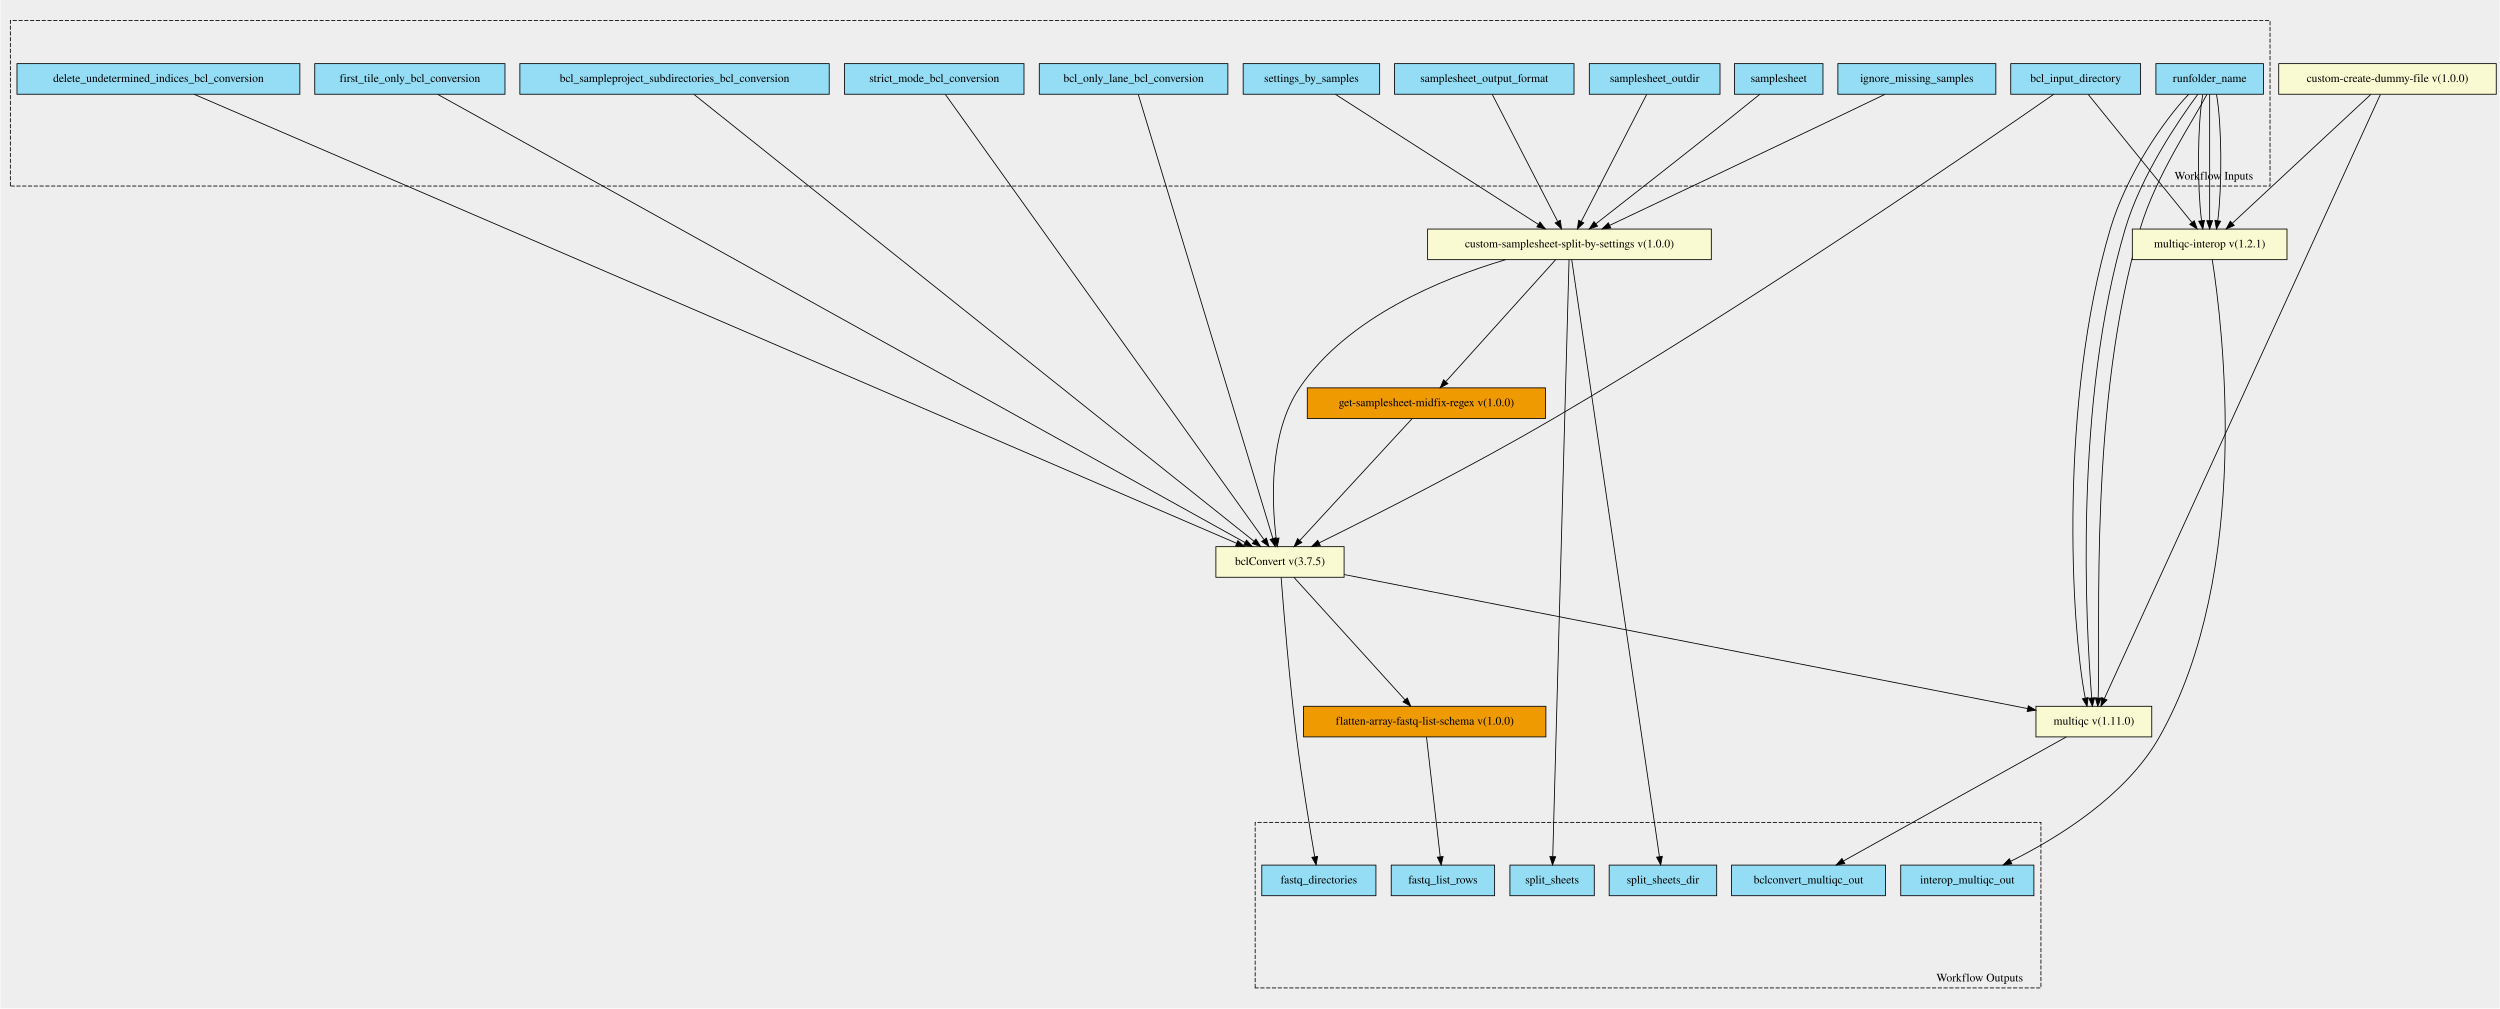
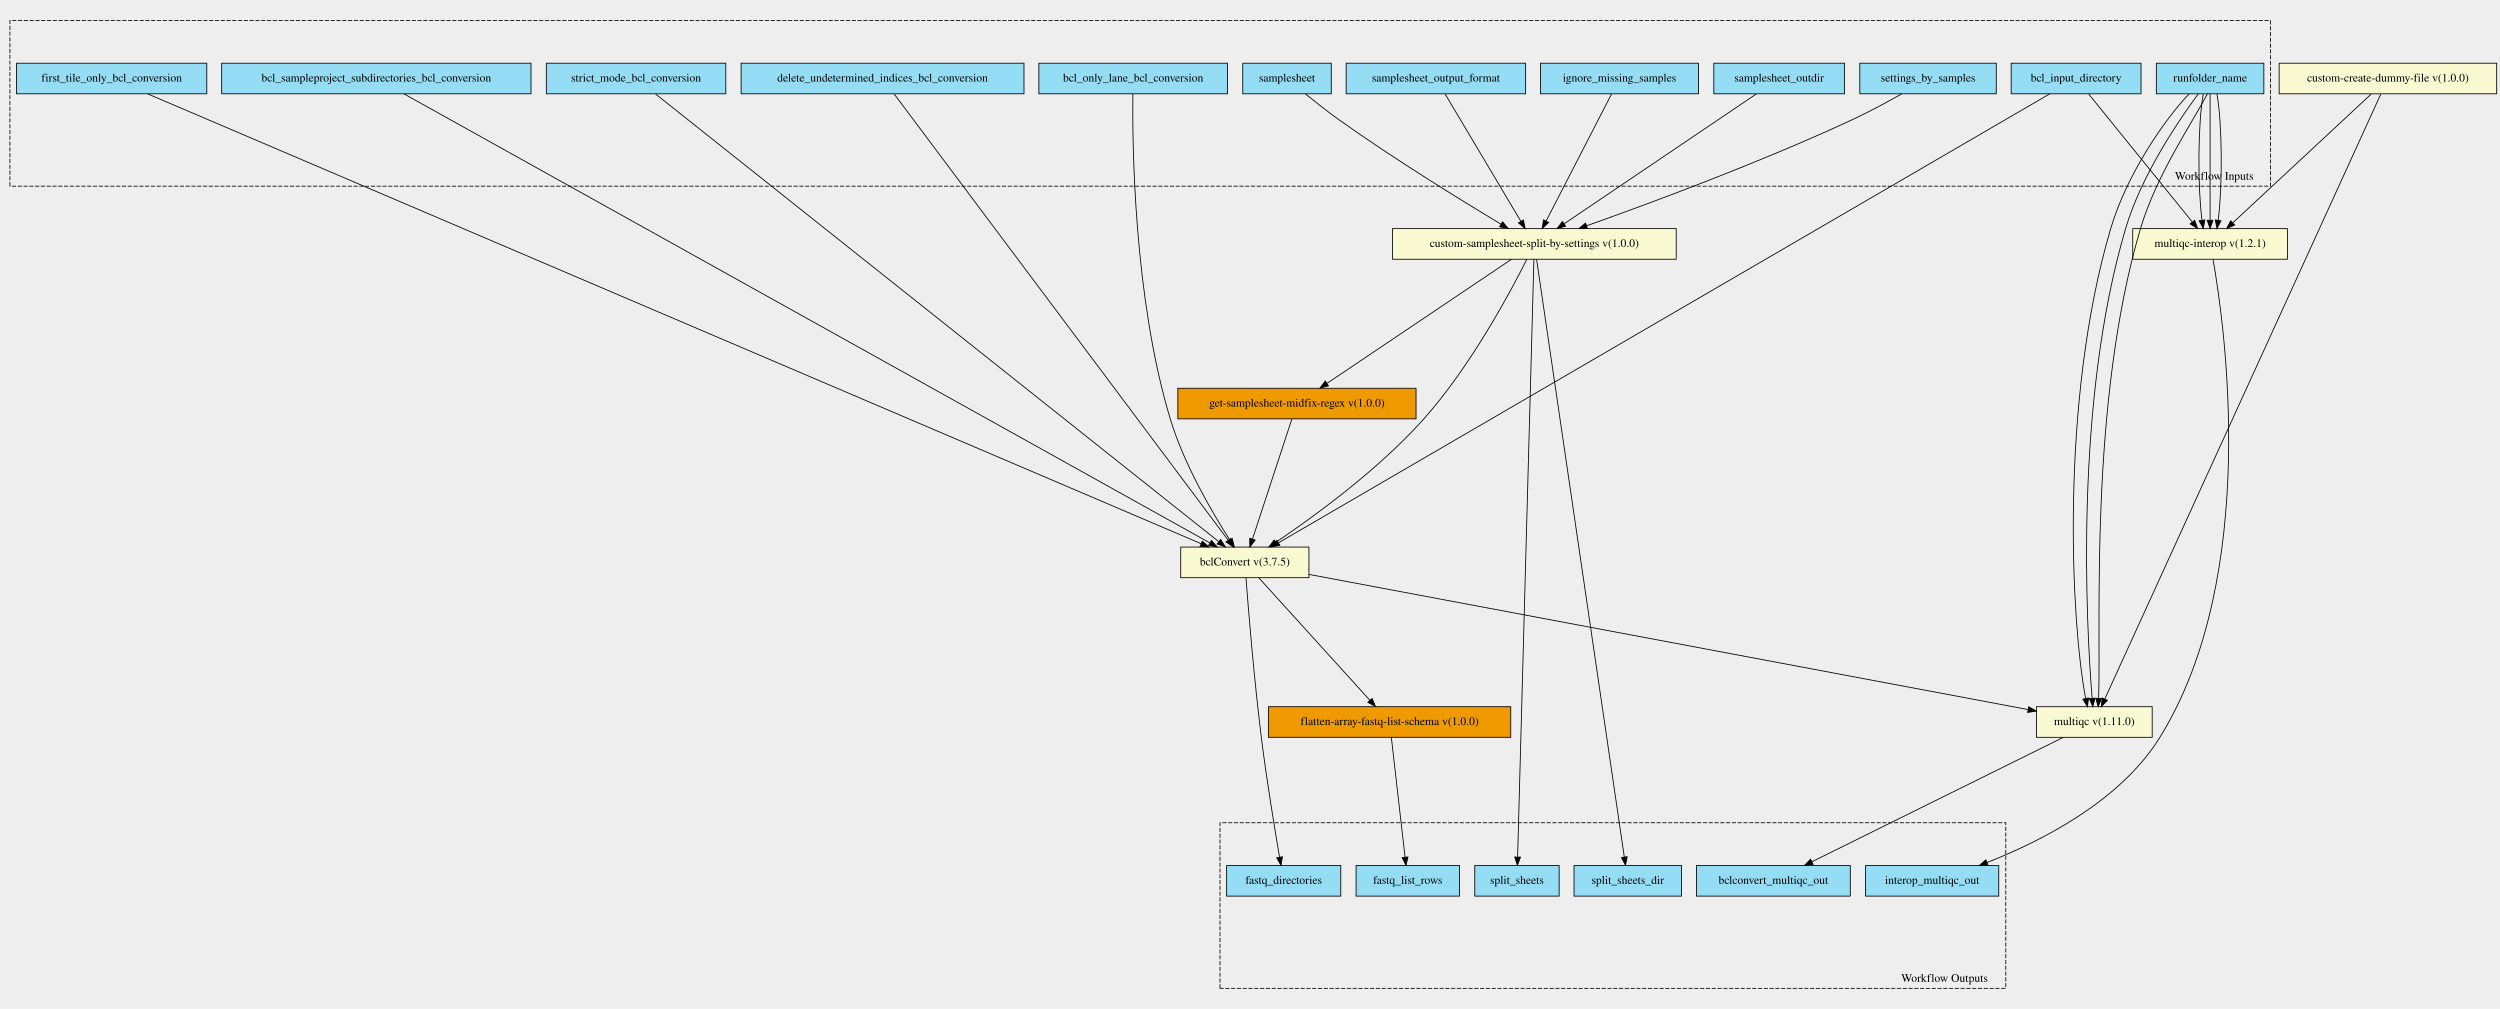
- <svg xmlns="http://www.w3.org/2000/svg" xmlns:xlink="http://www.w3.org/1999/xlink" width="3022pt" height="1219pt" viewBox="0.00 0.00 3021.50 1219.23">
-   <g id="graph0" class="graph" transform="scale(1 1) rotate(0) translate(4 1215.226)">
-     <polygon fill="#eeeeee" stroke="transparent" points="-4,4 -4,-1215.226 3017.5,-1215.226 3017.5,4 -4,4" />
+ <svg xmlns="http://www.w3.org/2000/svg" xmlns:xlink="http://www.w3.org/1999/xlink" width="3023pt" height="1220pt" viewBox="0.00 0.00 3022.50 1219.63">
+   <g id="graph0" class="graph" transform="scale(1 1) rotate(0) translate(4 1215.628)">
+     <polygon fill="#eeeeee" stroke="transparent" points="-4,4 -4,-1215.628 3018.5,-1215.628 3018.5,4 -4,4" />
    <g id="clust1" class="cluster">
-       <polygon fill="#eeeeee" stroke="#000000" stroke-dasharray="5,2" points="8,-990.294 8,-1190.432 2740,-1190.432 2740,-990.294 8,-990.294" />
-       <text text-anchor="middle" x="2672" y="-998.094" font-family="Times,serif" font-size="14.00" fill="#000000">Workflow Inputs</text>
+       <polygon fill="#eeeeee" stroke="#000000" stroke-dasharray="5,2" points="8,-990.623 8,-1190.828 2741,-1190.828 2741,-990.623 8,-990.623" />
+       <text text-anchor="middle" x="2673" y="-998.423" font-family="Times,serif" font-size="14.00" fill="#000000">Workflow Inputs</text>
    </g>
    <g id="clust2" class="cluster">
-       <polygon fill="#eeeeee" stroke="#000000" stroke-dasharray="5,2" points="1513,-20.794 1513,-220.932 2463,-220.932 2463,-20.794 1513,-20.794" />
-       <text text-anchor="middle" x="2389" y="-28.594" font-family="Times,serif" font-size="14.00" fill="#000000">Workflow Outputs</text>
+       <polygon fill="#eeeeee" stroke="#000000" stroke-dasharray="5,2" points="1471,-20.8 1471,-221.005 2421,-221.005 2421,-20.8 1471,-20.8" />
+       <text text-anchor="middle" x="2347" y="-28.601" font-family="Times,serif" font-size="14.00" fill="#000000">Workflow Outputs</text>
    </g>
    <g id="node1" class="node">
      <g id="a_node1">
+         <a xlink:title="Output directory of the samplesheets split by settings&#10;">
+           <polygon fill="#94ddf4" stroke="#000000" points="2068,-1102.301 2068,-1139.301 2226,-1139.301 2226,-1102.301 2068,-1102.301" />
+           <text text-anchor="middle" x="2147" y="-1117.101" font-family="Times,serif" font-size="14.00" fill="#000000">samplesheet_outdir</text>
+         </a>
+       </g>
+     </g>
+     <g id="node25" class="node">
+       <g id="a_node25">
+         <a xlink:href="https://github.com/umccr/cwl-ica/blob/beta-release/.github/catalogue/docs/tools/custom-samplesheet-split-by-settings/1.0.0/custom-samplesheet-split-by-settings__1.0.0.md" xlink:title="Samplesheet is split by the different input types.&#10;These are generally a difference in override cycles parameters or adapter trimming settings&#10;This then scatters multiple bclconvert workflows split by sample id&#10;">
+           <polygon fill="#fafad2" stroke="#000000" points="1679.5,-902.301 1679.5,-939.301 2022.5,-939.301 2022.5,-902.301 1679.5,-902.301" />
+           <text text-anchor="middle" x="1851" y="-917.101" font-family="Times,serif" font-size="14.00" fill="#000000">custom-samplesheet-split-by-settings v(1.0.0)</text>
+         </a>
+       </g>
+     </g>
+     <g id="edge14" class="edge">
+       <path fill="none" stroke="#000000" d="M2119.419,-1102.165C2065.66,-1065.841 1946.893,-985.593 1887.012,-945.133" />
+       <polygon fill="#000000" stroke="#000000" points="1888.864,-942.16 1878.619,-939.462 1884.945,-947.961 1888.864,-942.16" />
+     </g>
+     <g id="node2" class="node">
+       <g id="a_node2">
+         <a xlink:title="Convert only the specified lane number. The value must&#10;be less than or equal to the number of lanes specified in the&#10;RunInfo.xml. Must be a single integer value.&#10;">
+           <polygon fill="#94ddf4" stroke="#000000" points="1252,-1102.301 1252,-1139.301 1480,-1139.301 1480,-1102.301 1252,-1102.301" />
+           <text text-anchor="middle" x="1366" y="-1117.101" font-family="Times,serif" font-size="14.00" fill="#000000">bcl_only_lane_bcl_conversion</text>
+         </a>
+       </g>
+     </g>
+     <g id="node19" class="node">
+       <g id="a_node19">
+         <a xlink:href="https://github.com/umccr/cwl-ica/blob/beta-release/.github/catalogue/docs/tools/bclConvert/3.7.5/bclConvert__3.7.5.md" xlink:title="BCLConvert is then scattered across each of the samplesheets.&#10;">
+           <polygon fill="#fafad2" stroke="#000000" points="1423.5,-517.301 1423.5,-554.301 1578.5,-554.301 1578.5,-517.301 1423.5,-517.301" />
+           <text text-anchor="middle" x="1501" y="-532.101" font-family="Times,serif" font-size="14.00" fill="#000000">bclConvert v(3.7.5)</text>
+         </a>
+       </g>
+     </g>
+     <g id="edge15" class="edge">
+       <path fill="none" stroke="#000000" d="M1365.62,-1102.248C1364.916,-1043.291 1366.552,-855.474 1411,-708.801 1427.604,-654.01 1461.542,-596.119 1482.669,-563.129" />
+       <polygon fill="#000000" stroke="#000000" points="1485.756,-564.802 1488.263,-554.508 1479.884,-560.992 1485.756,-564.802" />
+     </g>
+     <g id="node3" class="node">
+       <g id="a_node3">
+         <a xlink:title="true — Allows creation of Sample_Project subdirectories&#10;as specified in the sample sheet. This option must be set to true for&#10;the Sample_Project column in the data section to be used.&#10;">
+           <polygon fill="#94ddf4" stroke="#000000" points="264,-1102.301 264,-1139.301 638,-1139.301 638,-1102.301 264,-1102.301" />
+           <text text-anchor="middle" x="451" y="-1117.101" font-family="Times,serif" font-size="14.00" fill="#000000">bcl_sampleproject_subdirectories_bcl_conversion</text>
+         </a>
+       </g>
+     </g>
+     <g id="edge16" class="edge">
+       <path fill="none" stroke="#000000" d="M484.452,-1102.163C639.357,-1015.859 1286.732,-655.178 1458.831,-559.295" />
+       <polygon fill="#000000" stroke="#000000" points="1460.574,-562.33 1467.607,-554.405 1457.167,-556.215 1460.574,-562.33" />
+     </g>
+     <g id="node4" class="node">
+       <g id="a_node4">
+         <a xlink:title="true — Abort the program if any filter, locs, bcl, or bci lane&#10;files are missing or corrupt.&#10;false — Continue processing if any filter, locs, bcl, or bci lane files&#10;are missing. Return a warning message for each missing or corrupt&#10;file.&#10;">
+           <polygon fill="#94ddf4" stroke="#000000" points="656.5,-1102.301 656.5,-1139.301 873.5,-1139.301 873.5,-1102.301 656.5,-1102.301" />
+           <text text-anchor="middle" x="765" y="-1117.101" font-family="Times,serif" font-size="14.00" fill="#000000">strict_mode_bcl_conversion</text>
+         </a>
+       </g>
+     </g>
+     <g id="edge17" class="edge">
+       <path fill="none" stroke="#000000" d="M788.654,-1101.999C897.01,-1015.874 1345.966,-659.028 1469.446,-560.881" />
+       <polygon fill="#000000" stroke="#000000" points="1471.783,-563.494 1477.434,-554.532 1467.427,-558.014 1471.783,-563.494" />
+     </g>
+     <g id="node5" class="node">
+       <g id="a_node5">
+         <a xlink:title="Path to the bcl files&#10;">
+           <polygon fill="#94ddf4" stroke="#000000" points="2427.5,-1102.301 2427.5,-1139.301 2584.5,-1139.301 2584.5,-1102.301 2427.5,-1102.301" />
+           <text text-anchor="middle" x="2506" y="-1117.101" font-family="Times,serif" font-size="14.00" fill="#000000">bcl_input_directory</text>
+         </a>
+       </g>
+     </g>
+     <g id="edge18" class="edge">
+       <path fill="none" stroke="#000000" d="M2473.982,-1102.163C2325.863,-1015.945 1707.317,-655.895 1541.855,-559.582" />
+       <polygon fill="#000000" stroke="#000000" points="1543.366,-556.411 1532.962,-554.405 1539.844,-562.461 1543.366,-556.411" />
+     </g>
+     <g id="node23" class="node">
+       <g id="a_node23">
+         <a xlink:href="https://github.com/umccr/cwl-ica/blob/beta-release/.github/catalogue/docs/tools/multiqc-interop/1.2.1/multiqc-interop__1.2.1.md" xlink:title="Run the multiqc by first also generating the interop files for use&#10;">
+           <polygon fill="#fafad2" stroke="#000000" points="2574.5,-902.301 2574.5,-939.301 2761.5,-939.301 2761.5,-902.301 2574.5,-902.301" />
+           <text text-anchor="middle" x="2668" y="-917.101" font-family="Times,serif" font-size="14.00" fill="#000000">multiqc-interop v(1.2.1)</text>
+         </a>
+       </g>
+     </g>
+     <g id="edge19" class="edge">
+       <path fill="none" stroke="#000000" d="M2521.241,-1101.985C2550.2,-1066.233 2613.248,-988.396 2646.492,-947.353" />
+       <polygon fill="#000000" stroke="#000000" points="2649.343,-949.394 2652.918,-939.42 2643.904,-944.988 2649.343,-949.394" />
+     </g>
+     <g id="node6" class="node">
+       <g id="a_node6">
        <a xlink:title="Required - used in naming run specific folder, reports and headings&#10;">
-           <polygon fill="#94ddf4" stroke="#000000" points="2602,-1101.294 2602,-1138.294 2732,-1138.294 2732,-1101.294 2602,-1101.294" />
-           <text text-anchor="middle" x="2667" y="-1116.094" font-family="Times,serif" font-size="14.00" fill="#000000">runfolder_name</text>
+           <polygon fill="#94ddf4" stroke="#000000" points="2603,-1102.301 2603,-1139.301 2733,-1139.301 2733,-1102.301 2603,-1102.301" />
+           <text text-anchor="middle" x="2668" y="-1117.101" font-family="Times,serif" font-size="14.00" fill="#000000">runfolder_name</text>
        </a>
      </g>
    </g>
    <g id="node21" class="node">
      <g id="a_node21">
        <a xlink:href="https://github.com/umccr/cwl-ica/blob/beta-release/.github/catalogue/docs/tools/multiqc/1.11.0/multiqc__1.11.0.md" xlink:title="The bclconvert qc step - from scatter this takes in an array of dirs&#10;">
-           <polygon fill="#fafad2" stroke="#000000" points="2457,-324.294 2457,-361.294 2597,-361.294 2597,-324.294 2457,-324.294" />
-           <text text-anchor="middle" x="2527" y="-339.094" font-family="Times,serif" font-size="14.00" fill="#000000">multiqc v(1.11.0)</text>
-         </a>
-       </g>
-     </g>
-     <g id="edge14" class="edge">
-       <path fill="none" stroke="#000000" d="M2641.719,-1101.276C2611.524,-1069.873 2566.134,-1003.285 2547,-938.794 2484.575,-728.393 2499.402,-458.463 2516.583,-371.29" />
-       <polygon fill="#000000" stroke="#000000" points="2520.039,-371.869 2518.74,-361.354 2513.199,-370.384 2520.039,-371.869" />
-     </g>
-     <g id="edge15" class="edge">
-       <path fill="none" stroke="#000000" d="M2652.759,-1101.276C2629.524,-1069.873 2584.134,-1003.285 2565,-938.794 2502.638,-728.607 2517.372,-459.012 2524.387,-371.557" />
-       <polygon fill="#000000" stroke="#000000" points="2527.894,-371.61 2525.238,-361.354 2520.919,-371.028 2527.894,-371.61" />
-     </g>
-     <g id="edge16" class="edge">
-       <path fill="none" stroke="#000000" d="M2663.8,-1101.276C2647.524,-1069.873 2602.134,-1003.285 2583,-938.794 2520.638,-728.607 2535.372,-459.012 2532.243,-371.557" />
-       <polygon fill="#000000" stroke="#000000" points="2535.728,-371.168 2531.736,-361.354 2528.736,-371.515 2535.728,-371.168" />
-     </g>
-     <g id="node25" class="node">
-       <g id="a_node25">
-         <a xlink:href="https://github.com/umccr/cwl-ica/blob/beta-release/.github/catalogue/docs/tools/multiqc-interop/1.2.1/multiqc-interop__1.2.1.md" xlink:title="Run the multiqc by first also generating the interop files for use&#10;">
-           <polygon fill="#fafad2" stroke="#000000" points="2573.5,-901.294 2573.5,-938.294 2760.5,-938.294 2760.5,-901.294 2573.5,-901.294" />
-           <text text-anchor="middle" x="2667" y="-916.094" font-family="Times,serif" font-size="14.00" fill="#000000">multiqc-interop v(1.2.1)</text>
-         </a>
-       </g>
-     </g>
-     <g id="edge17" class="edge">
-       <path fill="none" stroke="#000000" d="M2658.708,-1100.978C2652.309,-1065.823 2651.807,-989.977 2657.201,-948.433" />
-       <polygon fill="#000000" stroke="#000000" points="2660.681,-948.83 2658.744,-938.413 2653.762,-947.764 2660.681,-948.83" />
-     </g>
-     <g id="edge18" class="edge">
-       <path fill="none" stroke="#000000" d="M2667,-1100.978C2667,-1065.823 2667,-989.977 2667,-948.433" />
-       <polygon fill="#000000" stroke="#000000" points="2670.5,-948.413 2667,-938.413 2663.5,-948.413 2670.5,-948.413" />
-     </g>
-     <g id="edge19" class="edge">
-       <path fill="none" stroke="#000000" d="M2675.292,-1100.978C2681.691,-1065.823 2682.193,-989.977 2676.799,-948.433" />
-       <polygon fill="#000000" stroke="#000000" points="2680.238,-947.764 2675.256,-938.413 2673.319,-948.83 2680.238,-947.764" />
-     </g>
-     <g id="node2" class="node">
-       <g id="a_node2">
-         <a xlink:title="Path to the bcl files&#10;">
-           <polygon fill="#94ddf4" stroke="#000000" points="2426.5,-1101.294 2426.5,-1138.294 2583.5,-1138.294 2583.5,-1101.294 2426.5,-1101.294" />
-           <text text-anchor="middle" x="2505" y="-1116.094" font-family="Times,serif" font-size="14.00" fill="#000000">bcl_input_directory</text>
-         </a>
-       </g>
-     </g>
-     <g id="node19" class="node">
-       <g id="a_node19">
-         <a xlink:href="https://github.com/umccr/cwl-ica/blob/beta-release/.github/catalogue/docs/tools/bclConvert/3.7.5/bclConvert__3.7.5.md" xlink:title="BCLConvert is then scattered across each of the samplesheets.&#10;">
-           <polygon fill="#fafad2" stroke="#000000" points="1465.5,-517.294 1465.5,-554.294 1620.5,-554.294 1620.5,-517.294 1465.5,-517.294" />
-           <text text-anchor="middle" x="1543" y="-532.094" font-family="Times,serif" font-size="14.00" fill="#000000">bclConvert v(3.7.5)</text>
-         </a>
-       </g>
+           <polygon fill="#fafad2" stroke="#000000" points="2458,-324.3 2458,-361.3 2598,-361.3 2598,-324.3 2458,-324.3" />
+           <text text-anchor="middle" x="2528" y="-339.101" font-family="Times,serif" font-size="14.00" fill="#000000">multiqc v(1.11.0)</text>
+         </a>
+       </g>
+     </g>
+     <g id="edge23" class="edge">
+       <path fill="none" stroke="#000000" d="M2642.718,-1102.283C2612.523,-1070.881 2567.131,-1004.293 2548,-939.801 2485.482,-729.045 2500.369,-458.663 2517.575,-371.345" />
+       <polygon fill="#000000" stroke="#000000" points="2521.035,-371.906 2519.735,-361.392 2514.194,-370.422 2521.035,-371.906" />
+     </g>
+     <g id="edge24" class="edge">
+       <path fill="none" stroke="#000000" d="M2653.759,-1102.283C2630.523,-1070.881 2585.131,-1004.293 2566,-939.801 2503.545,-729.26 2518.339,-459.213 2525.378,-371.612" />
+       <polygon fill="#000000" stroke="#000000" points="2528.887,-371.649 2526.232,-361.392 2521.912,-371.065 2528.887,-371.649" />
+     </g>
+     <g id="edge25" class="edge">
+       <path fill="none" stroke="#000000" d="M2664.799,-1102.283C2648.523,-1070.881 2603.131,-1004.293 2584,-939.801 2521.545,-729.26 2536.339,-459.213 2533.234,-371.612" />
+       <polygon fill="#000000" stroke="#000000" points="2536.719,-371.207 2532.73,-361.392 2529.727,-371.552 2536.719,-371.207" />
    </g>
    <g id="edge20" class="edge">
-       <path fill="none" stroke="#000000" d="M2478.466,-1101.246C2392.64,-1041.538 2114.138,-849.991 1873,-708.794 1774.571,-651.159 1655.176,-590.845 1590.393,-558.886" />
-       <polygon fill="#000000" stroke="#000000" points="1591.758,-555.656 1581.24,-554.38 1588.666,-561.937 1591.758,-555.656" />
+       <path fill="none" stroke="#000000" d="M2659.708,-1101.985C2653.309,-1066.83 2652.807,-990.984 2658.201,-949.44" />
+       <polygon fill="#000000" stroke="#000000" points="2661.681,-949.837 2659.744,-939.42 2654.762,-948.771 2661.681,-949.837" />
    </g>
    <g id="edge21" class="edge">
-       <path fill="none" stroke="#000000" d="M2520.241,-1100.978C2549.2,-1065.226 2612.248,-987.389 2645.492,-946.346" />
-       <polygon fill="#000000" stroke="#000000" points="2648.343,-948.387 2651.918,-938.413 2642.904,-943.981 2648.343,-948.387" />
-     </g>
-     <g id="node3" class="node">
-       <g id="a_node3">
-         <a xlink:title="Remove the samples not present in the override cycles record&#10;">
-           <polygon fill="#94ddf4" stroke="#000000" points="2217.5,-1101.294 2217.5,-1138.294 2408.5,-1138.294 2408.5,-1101.294 2217.5,-1101.294" />
-           <text text-anchor="middle" x="2313" y="-1116.094" font-family="Times,serif" font-size="14.00" fill="#000000">ignore_missing_samples</text>
-         </a>
-       </g>
-     </g>
-     <g id="node22" class="node">
-       <g id="a_node22">
-         <a xlink:href="https://github.com/umccr/cwl-ica/blob/beta-release/.github/catalogue/docs/tools/custom-samplesheet-split-by-settings/1.0.0/custom-samplesheet-split-by-settings__1.0.0.md" xlink:title="Samplesheet is split by the different input types.&#10;These are generally a difference in override cycles parameters or adapter trimming settings&#10;This then scatters multiple bclconvert workflows split by sample id&#10;">
-           <polygon fill="#fafad2" stroke="#000000" points="1721.5,-901.294 1721.5,-938.294 2064.5,-938.294 2064.5,-901.294 1721.5,-901.294" />
-           <text text-anchor="middle" x="1893" y="-916.094" font-family="Times,serif" font-size="14.00" fill="#000000">custom-samplesheet-split-by-settings v(1.0.0)</text>
-         </a>
-       </g>
+       <path fill="none" stroke="#000000" d="M2668,-1101.985C2668,-1066.83 2668,-990.984 2668,-949.44" />
+       <polygon fill="#000000" stroke="#000000" points="2671.5,-949.42 2668,-939.42 2664.5,-949.42 2671.5,-949.42" />
    </g>
    <g id="edge22" class="edge">
-       <path fill="none" stroke="#000000" d="M2274.498,-1101.227C2254.9,-1091.791 2230.692,-1080.157 2209,-1069.794 2114.401,-1024.601 2003.683,-972.146 1941.608,-942.775" />
-       <polygon fill="#000000" stroke="#000000" points="1942.977,-939.552 1932.441,-938.439 1939.984,-945.879 1942.977,-939.552" />
-     </g>
-     <g id="node4" class="node">
-       <g id="a_node4">
-         <a xlink:title="Delete undetermined indices on completion of the run&#10;">
-           <polygon fill="#94ddf4" stroke="#000000" points="16,-1101.294 16,-1138.294 358,-1138.294 358,-1101.294 16,-1101.294" />
-           <text text-anchor="middle" x="187" y="-1116.094" font-family="Times,serif" font-size="14.00" fill="#000000">delete_undetermined_indices_bcl_conversion</text>
-         </a>
-       </g>
-     </g>
-     <g id="edge23" class="edge">
-       <path fill="none" stroke="#000000" d="M230.201,-1101.188C430.846,-1014.774 1271.28,-652.817 1490.513,-558.399" />
-       <polygon fill="#000000" stroke="#000000" points="1492.075,-561.537 1499.875,-554.367 1489.306,-555.108 1492.075,-561.537" />
-     </g>
-     <g id="node5" class="node">
-       <g id="a_node5">
-         <a xlink:title="The path to the full samplesheet&#10;">
-           <polygon fill="#94ddf4" stroke="#000000" points="2092.5,-1101.294 2092.5,-1138.294 2199.5,-1138.294 2199.5,-1101.294 2092.5,-1101.294" />
-           <text text-anchor="middle" x="2146" y="-1116.094" font-family="Times,serif" font-size="14.00" fill="#000000">samplesheet</text>
-         </a>
-       </g>
-     </g>
-     <g id="edge24" class="edge">
-       <path fill="none" stroke="#000000" d="M2123.091,-1101.202C2111.418,-1091.759 2096.984,-1080.127 2084,-1069.794 2028.332,-1025.491 1963.068,-974.422 1925.043,-944.755" />
-       <polygon fill="#000000" stroke="#000000" points="1926.937,-941.793 1916.899,-938.403 1922.632,-947.313 1926.937,-941.793" />
-     </g>
-     <g id="node6" class="node">
-       <g id="a_node6">
-         <a xlink:title="Output directory of the samplesheets split by settings&#10;">
-           <polygon fill="#94ddf4" stroke="#000000" points="1917,-1101.294 1917,-1138.294 2075,-1138.294 2075,-1101.294 1917,-1101.294" />
-           <text text-anchor="middle" x="1996" y="-1116.094" font-family="Times,serif" font-size="14.00" fill="#000000">samplesheet_outdir</text>
-         </a>
-       </g>
-     </g>
-     <g id="edge25" class="edge">
-       <path fill="none" stroke="#000000" d="M1986.31,-1100.978C1968.051,-1065.524 1928.479,-988.686 1907.208,-947.382" />
-       <polygon fill="#000000" stroke="#000000" points="1910.279,-945.701 1902.589,-938.413 1904.056,-948.906 1910.279,-945.701" />
+       <path fill="none" stroke="#000000" d="M2676.292,-1101.985C2682.691,-1066.83 2683.193,-990.984 2677.799,-949.44" />
+       <polygon fill="#000000" stroke="#000000" points="2681.238,-948.771 2676.256,-939.42 2674.319,-949.837 2681.238,-948.771" />
    </g>
    <g id="node7" class="node">
      <g id="a_node7">
-         <a xlink:title="true — Only process the first tile of the first swath of the&#10;  top surface of each lane specified in the sample sheet.&#10;false — Process all tiles in each lane, as specified in the sample&#10;  sheet.&#10;">
-           <polygon fill="#94ddf4" stroke="#000000" points="376,-1101.294 376,-1138.294 606,-1138.294 606,-1101.294 376,-1101.294" />
-           <text text-anchor="middle" x="491" y="-1116.094" font-family="Times,serif" font-size="14.00" fill="#000000">first_tile_only_bcl_conversion</text>
+         <a xlink:title="Convert headers to v2 samplesheet format&#10;">
+           <polygon fill="#94ddf4" stroke="#000000" points="1623.5,-1102.301 1623.5,-1139.301 1840.5,-1139.301 1840.5,-1102.301 1623.5,-1102.301" />
+           <text text-anchor="middle" x="1732" y="-1117.101" font-family="Times,serif" font-size="14.00" fill="#000000">samplesheet_output_format</text>
        </a>
      </g>
    </g>
    <g id="edge26" class="edge">
-       <path fill="none" stroke="#000000" d="M524.515,-1101.188C679.715,-1015.032 1328.324,-654.967 1500.75,-559.248" />
-       <polygon fill="#000000" stroke="#000000" points="1502.499,-562.28 1509.543,-554.367 1499.101,-556.16 1502.499,-562.28" />
+       <path fill="none" stroke="#000000" d="M1743.195,-1101.985C1764.335,-1066.456 1810.202,-989.369 1834.74,-948.129" />
+       <polygon fill="#000000" stroke="#000000" points="1837.816,-949.804 1839.921,-939.42 1831.8,-946.225 1837.816,-949.804" />
    </g>
    <g id="node8" class="node">
      <g id="a_node8">
-         <a xlink:title="Convert headers to v2 samplesheet format&#10;">
-           <polygon fill="#94ddf4" stroke="#000000" points="1681.5,-1101.294 1681.5,-1138.294 1898.5,-1138.294 1898.5,-1101.294 1681.5,-1101.294" />
-           <text text-anchor="middle" x="1790" y="-1116.094" font-family="Times,serif" font-size="14.00" fill="#000000">samplesheet_output_format</text>
+         <a xlink:title="Delete undetermined indices on completion of the run&#10;">
+           <polygon fill="#94ddf4" stroke="#000000" points="892,-1102.301 892,-1139.301 1234,-1139.301 1234,-1102.301 892,-1102.301" />
+           <text text-anchor="middle" x="1063" y="-1117.101" font-family="Times,serif" font-size="14.00" fill="#000000">delete_undetermined_indices_bcl_conversion</text>
        </a>
      </g>
    </g>
    <g id="edge27" class="edge">
-       <path fill="none" stroke="#000000" d="M1799.69,-1100.978C1817.949,-1065.524 1857.521,-988.686 1878.792,-947.382" />
-       <polygon fill="#000000" stroke="#000000" points="1881.944,-948.906 1883.411,-938.413 1875.721,-945.701 1881.944,-948.906" />
+       <path fill="none" stroke="#000000" d="M1077.077,-1101.999C1141.174,-1016.39 1405.542,-663.296 1480.88,-562.674" />
+       <polygon fill="#000000" stroke="#000000" points="1483.784,-564.635 1486.975,-554.532 1478.18,-560.439 1483.784,-564.635" />
    </g>
    <g id="node9" class="node">
      <g id="a_node9">
-         <a xlink:title="true — Allows creation of Sample_Project subdirectories&#10;as specified in the sample sheet. This option must be set to true for&#10;the Sample_Project column in the data section to be used.&#10;">
-           <polygon fill="#94ddf4" stroke="#000000" points="624,-1101.294 624,-1138.294 998,-1138.294 998,-1101.294 624,-1101.294" />
-           <text text-anchor="middle" x="811" y="-1116.094" font-family="Times,serif" font-size="14.00" fill="#000000">bcl_sampleproject_subdirectories_bcl_conversion</text>
+         <a xlink:title="true — Only process the first tile of the first swath of the&#10;  top surface of each lane specified in the sample sheet.&#10;false — Process all tiles in each lane, as specified in the sample&#10;  sheet.&#10;">
+           <polygon fill="#94ddf4" stroke="#000000" points="16,-1102.301 16,-1139.301 246,-1139.301 246,-1102.301 16,-1102.301" />
+           <text text-anchor="middle" x="131" y="-1117.101" font-family="Times,serif" font-size="14.00" fill="#000000">first_tile_only_bcl_conversion</text>
        </a>
      </g>
    </g>
    <g id="edge28" class="edge">
-       <path fill="none" stroke="#000000" d="M834.526,-1101.024C942.293,-1015.046 1388.808,-658.81 1511.617,-560.831" />
-       <polygon fill="#000000" stroke="#000000" points="1513.927,-563.466 1519.562,-554.493 1509.562,-557.994 1513.927,-563.466" />
+       <path fill="none" stroke="#000000" d="M174.647,-1102.163C377.363,-1015.602 1226.475,-653.025 1447.971,-558.444" />
+       <polygon fill="#000000" stroke="#000000" points="1449.607,-561.551 1457.429,-554.405 1446.858,-555.114 1449.607,-561.551" />
    </g>
    <g id="node10" class="node">
      <g id="a_node10">
-         <a xlink:title="List of settings by samples&#10;">
-           <polygon fill="#94ddf4" stroke="#000000" points="1498.5,-1101.294 1498.5,-1138.294 1663.5,-1138.294 1663.5,-1101.294 1498.5,-1101.294" />
-           <text text-anchor="middle" x="1581" y="-1116.094" font-family="Times,serif" font-size="14.00" fill="#000000">settings_by_samples</text>
+         <a xlink:title="The path to the full samplesheet&#10;">
+           <polygon fill="#94ddf4" stroke="#000000" points="1498.5,-1102.301 1498.5,-1139.301 1605.5,-1139.301 1605.5,-1102.301 1498.5,-1102.301" />
+           <text text-anchor="middle" x="1552" y="-1117.101" font-family="Times,serif" font-size="14.00" fill="#000000">samplesheet</text>
        </a>
      </g>
    </g>
    <g id="edge29" class="edge">
-       <path fill="none" stroke="#000000" d="M1610.072,-1101.158C1666.853,-1064.759 1792.437,-984.257 1855.429,-943.878" />
-       <polygon fill="#000000" stroke="#000000" points="1857.358,-946.798 1863.888,-938.455 1853.58,-940.905 1857.358,-946.798" />
+       <path fill="none" stroke="#000000" d="M1574.305,-1102.163C1586.162,-1092.497 1601.12,-1080.678 1615,-1070.801 1681.7,-1023.332 1762.93,-973.313 1810.605,-944.702" />
+       <polygon fill="#000000" stroke="#000000" points="1812.609,-947.582 1819.392,-939.443 1809.014,-941.575 1812.609,-947.582" />
    </g>
    <g id="node11" class="node">
      <g id="a_node11">
-         <a xlink:title="true — Abort the program if any filter, locs, bcl, or bci lane&#10;files are missing or corrupt.&#10;false — Continue processing if any filter, locs, bcl, or bci lane files&#10;are missing. Return a warning message for each missing or corrupt&#10;file.&#10;">
-           <polygon fill="#94ddf4" stroke="#000000" points="1016.5,-1101.294 1016.5,-1138.294 1233.5,-1138.294 1233.5,-1101.294 1016.5,-1101.294" />
-           <text text-anchor="middle" x="1125" y="-1116.094" font-family="Times,serif" font-size="14.00" fill="#000000">strict_mode_bcl_conversion</text>
+         <a xlink:title="List of settings by samples&#10;">
+           <polygon fill="#94ddf4" stroke="#000000" points="2244.5,-1102.301 2244.5,-1139.301 2409.5,-1139.301 2409.5,-1102.301 2244.5,-1102.301" />
+           <text text-anchor="middle" x="2327" y="-1117.101" font-family="Times,serif" font-size="14.00" fill="#000000">settings_by_samples</text>
        </a>
      </g>
    </g>
    <g id="edge30" class="edge">
-       <path fill="none" stroke="#000000" d="M1138.434,-1101.024C1199.543,-1015.648 1451.394,-663.779 1523.581,-562.925" />
-       <polygon fill="#000000" stroke="#000000" points="1526.641,-564.662 1529.616,-554.493 1520.949,-560.588 1526.641,-564.662" />
+       <path fill="none" stroke="#000000" d="M2295.148,-1102.207C2277.665,-1092.33 2255.441,-1080.302 2235,-1070.801 2124.521,-1019.448 1991.188,-970.068 1914.238,-942.742" />
+       <polygon fill="#000000" stroke="#000000" points="1915.274,-939.396 1904.68,-939.358 1912.938,-945.995 1915.274,-939.396" />
    </g>
    <g id="node12" class="node">
      <g id="a_node12">
-         <a xlink:title="Convert only the specified lane number. The value must&#10;be less than or equal to the number of lanes specified in the&#10;RunInfo.xml. Must be a single integer value.&#10;">
-           <polygon fill="#94ddf4" stroke="#000000" points="1252,-1101.294 1252,-1138.294 1480,-1138.294 1480,-1101.294 1252,-1101.294" />
-           <text text-anchor="middle" x="1366" y="-1116.094" font-family="Times,serif" font-size="14.00" fill="#000000">bcl_only_lane_bcl_conversion</text>
+         <a xlink:title="Remove the samples not present in the override cycles record&#10;">
+           <polygon fill="#94ddf4" stroke="#000000" points="1858.5,-1102.301 1858.5,-1139.301 2049.5,-1139.301 2049.5,-1102.301 1858.5,-1102.301" />
+           <text text-anchor="middle" x="1954" y="-1117.101" font-family="Times,serif" font-size="14.00" fill="#000000">ignore_missing_samples</text>
        </a>
      </g>
    </g>
    <g id="edge31" class="edge">
-       <path fill="none" stroke="#000000" d="M1371.689,-1101.024C1397.461,-1015.991 1503.353,-666.607 1534.404,-564.154" />
-       <polygon fill="#000000" stroke="#000000" points="1537.782,-565.078 1537.332,-554.493 1531.082,-563.048 1537.782,-565.078" />
+       <path fill="none" stroke="#000000" d="M1944.31,-1101.985C1926.051,-1066.531 1886.479,-989.693 1865.208,-948.389" />
+       <polygon fill="#000000" stroke="#000000" points="1868.279,-946.708 1860.589,-939.42 1862.056,-949.913 1868.279,-946.708" />
    </g>
    <g id="node13" class="node">
      <g id="a_node13">
-         <a xlink:title="List of samplesheets split by override cycles&#10;">
-           <polygon fill="#94ddf4" stroke="#000000" points="1821,-132.294 1821,-169.294 1923,-169.294 1923,-132.294 1821,-132.294" />
-           <text text-anchor="middle" x="1872" y="-147.094" font-family="Times,serif" font-size="14.00" fill="#000000">split_sheets</text>
+         <a xlink:title="The outputs from the bclconvert-step&#10;">
+           <polygon fill="#94ddf4" stroke="#000000" points="1479,-132.3 1479,-169.3 1617,-169.3 1617,-132.3 1479,-132.3" />
+           <text text-anchor="middle" x="1548" y="-147.101" font-family="Times,serif" font-size="14.00" fill="#000000">fastq_directories</text>
        </a>
      </g>
    </g>
    <g id="node14" class="node">
      <g id="a_node14">
-         <a xlink:title="Contains the fastq list row schema for each of the output fastq files&#10;">
-           <polygon fill="#94ddf4" stroke="#000000" points="1677.5,-132.294 1677.5,-169.294 1802.5,-169.294 1802.5,-132.294 1677.5,-132.294" />
-           <text text-anchor="middle" x="1740" y="-147.094" font-family="Times,serif" font-size="14.00" fill="#000000">fastq_list_rows</text>
+         <a xlink:title="multiqc directory output that contains bclconvert multiqc data&#10;">
+           <polygon fill="#94ddf4" stroke="#000000" points="2047,-132.3 2047,-169.3 2233,-169.3 2233,-132.3 2047,-132.3" />
+           <text text-anchor="middle" x="2140" y="-147.101" font-family="Times,serif" font-size="14.00" fill="#000000">bclconvert_multiqc_out</text>
        </a>
      </g>
    </g>
    <g id="node15" class="node">
      <g id="a_node15">
        <a xlink:title="multiqc directory output that contains interop data&#10;">
-           <polygon fill="#94ddf4" stroke="#000000" points="2293.5,-132.294 2293.5,-169.294 2454.5,-169.294 2454.5,-132.294 2293.5,-132.294" />
-           <text text-anchor="middle" x="2374" y="-147.094" font-family="Times,serif" font-size="14.00" fill="#000000">interop_multiqc_out</text>
+           <polygon fill="#94ddf4" stroke="#000000" points="2251.5,-132.3 2251.5,-169.3 2412.5,-169.3 2412.5,-132.3 2251.5,-132.3" />
+           <text text-anchor="middle" x="2332" y="-147.101" font-family="Times,serif" font-size="14.00" fill="#000000">interop_multiqc_out</text>
        </a>
      </g>
    </g>
    <g id="node16" class="node">
      <g id="a_node16">
-         <a xlink:title="multiqc directory output that contains bclconvert multiqc data&#10;">
-           <polygon fill="#94ddf4" stroke="#000000" points="2089,-132.294 2089,-169.294 2275,-169.294 2275,-132.294 2089,-132.294" />
-           <text text-anchor="middle" x="2182" y="-147.094" font-family="Times,serif" font-size="14.00" fill="#000000">bclconvert_multiqc_out</text>
+         <a xlink:title="List of samplesheets split by override cycles&#10;">
+           <polygon fill="#94ddf4" stroke="#000000" points="1779,-132.3 1779,-169.3 1881,-169.3 1881,-132.3 1779,-132.3" />
+           <text text-anchor="middle" x="1830" y="-147.101" font-family="Times,serif" font-size="14.00" fill="#000000">split_sheets</text>
        </a>
      </g>
    </g>
    <g id="node17" class="node">
      <g id="a_node17">
-         <a xlink:title="The outputs from the bclconvert-step&#10;">
-           <polygon fill="#94ddf4" stroke="#000000" points="1521,-132.294 1521,-169.294 1659,-169.294 1659,-132.294 1521,-132.294" />
-           <text text-anchor="middle" x="1590" y="-147.094" font-family="Times,serif" font-size="14.00" fill="#000000">fastq_directories</text>
+         <a xlink:title="Contains the fastq list row schema for each of the output fastq files&#10;">
+           <polygon fill="#94ddf4" stroke="#000000" points="1635.5,-132.3 1635.5,-169.3 1760.5,-169.3 1760.5,-132.3 1635.5,-132.3" />
+           <text text-anchor="middle" x="1698" y="-147.101" font-family="Times,serif" font-size="14.00" fill="#000000">fastq_list_rows</text>
        </a>
      </g>
    </g>
    <g id="node18" class="node">
      <g id="a_node18">
        <a xlink:title="The directory containing the samplesheets used for each bcl convert&#10;">
-           <polygon fill="#94ddf4" stroke="#000000" points="1941,-132.294 1941,-169.294 2071,-169.294 2071,-132.294 1941,-132.294" />
-           <text text-anchor="middle" x="2006" y="-147.094" font-family="Times,serif" font-size="14.00" fill="#000000">split_sheets_dir</text>
+           <polygon fill="#94ddf4" stroke="#000000" points="1899,-132.3 1899,-169.3 2029,-169.3 2029,-132.3 1899,-132.3" />
+           <text text-anchor="middle" x="1964" y="-147.101" font-family="Times,serif" font-size="14.00" fill="#000000">split_sheets_dir</text>
        </a>
      </g>
    </g>
    <g id="edge3" class="edge">
-       <path fill="none" stroke="#000000" d="M1544.385,-517.035C1547.203,-480.012 1554.098,-394.959 1563,-323.794 1569.367,-272.897 1579.071,-213.934 1584.947,-179.652" />
-       <polygon fill="#000000" stroke="#000000" points="1588.459,-179.879 1586.711,-169.429 1581.561,-178.689 1588.459,-179.879" />
+       <path fill="none" stroke="#000000" d="M1502.385,-517.042C1505.203,-480.018 1512.098,-394.966 1521,-323.8 1527.367,-272.904 1537.071,-213.941 1542.947,-179.659" />
+       <polygon fill="#000000" stroke="#000000" points="1546.459,-179.886 1544.711,-169.436 1539.561,-178.695 1546.459,-179.886" />
    </g>
    <g id="node20" class="node">
      <g id="a_node20">
        <a xlink:href="https://github.com/umccr/cwl-ica/blob/beta-release/.github/catalogue/docs/expressions/flatten-array-fastq-list/1.0.0/flatten-array-fastq-list__1.0.0.md" xlink:title="fastq list rows is an array and bcl convert is from a directory output.&#10;This scatters the arrays to a single array&#10;">
-           <polygon fill="#ee9a00" stroke="#000000" points="1571.5,-324.294 1571.5,-361.294 1864.5,-361.294 1864.5,-324.294 1571.5,-324.294" />
-           <text text-anchor="middle" x="1718" y="-339.094" font-family="Times,serif" font-size="14.00" fill="#000000">flatten-array-fastq-list-schema v(1.0.0)</text>
+           <polygon fill="#ee9a00" stroke="#000000" points="1529.5,-324.3 1529.5,-361.3 1822.5,-361.3 1822.5,-324.3 1529.5,-324.3" />
+           <text text-anchor="middle" x="1676" y="-339.101" font-family="Times,serif" font-size="14.00" fill="#000000">flatten-array-fastq-list-schema v(1.0.0)</text>
        </a>
      </g>
    </g>
    <g id="edge1" class="edge">
-       <path fill="none" stroke="#000000" d="M1559.78,-517.288C1591.059,-482.792 1658.35,-408.58 1694.268,-368.966" />
-       <polygon fill="#000000" stroke="#000000" points="1696.89,-371.286 1701.014,-361.527 1691.704,-366.584 1696.89,-371.286" />
+       <path fill="none" stroke="#000000" d="M1517.78,-517.295C1549.059,-482.799 1616.35,-408.587 1652.268,-368.973" />
+       <polygon fill="#000000" stroke="#000000" points="1654.89,-371.293 1659.014,-361.534 1649.704,-366.591 1654.89,-371.293" />
    </g>
    <g id="edge2" class="edge">
-       <path fill="none" stroke="#000000" d="M1620.624,-520.569C1803.772,-484.646 2261.334,-394.901 2446.914,-358.501" />
-       <polygon fill="#000000" stroke="#000000" points="2447.739,-361.906 2456.878,-356.547 2446.392,-355.037 2447.739,-361.906" />
+       <path fill="none" stroke="#000000" d="M1578.613,-521.215C1768.557,-485.52 2255.285,-394.051 2447.846,-357.863" />
+       <polygon fill="#000000" stroke="#000000" points="2448.715,-361.262 2457.896,-355.975 2447.422,-354.382 2448.715,-361.262" />
    </g>
    <g id="edge4" class="edge">
-       <path fill="none" stroke="#000000" d="M1720.149,-324.034C1724.012,-290.325 1732.149,-219.314 1736.714,-179.468" />
-       <polygon fill="#000000" stroke="#000000" points="1740.213,-179.68 1737.874,-169.346 1733.258,-178.883 1740.213,-179.68" />
-     </g>
-     <g id="edge10" class="edge">
-       <path fill="none" stroke="#000000" d="M2493.606,-324.209C2430.489,-289.083 2293.8,-213.013 2224.347,-174.361" />
-       <polygon fill="#000000" stroke="#000000" points="2225.852,-171.193 2215.412,-169.388 2222.448,-177.309 2225.852,-171.193" />
+       <path fill="none" stroke="#000000" d="M1678.149,-324.041C1682.012,-290.332 1690.149,-219.321 1694.714,-179.475" />
+       <polygon fill="#000000" stroke="#000000" points="1698.213,-179.687 1695.874,-169.353 1691.258,-178.89 1698.213,-179.687" />
+     </g>
+     <g id="edge13" class="edge">
+       <path fill="none" stroke="#000000" d="M2490.444,-324.216C2419.171,-288.947 2264.479,-212.398 2186.673,-173.896" />
+       <polygon fill="#000000" stroke="#000000" points="2188.091,-170.693 2177.576,-169.395 2184.987,-176.967 2188.091,-170.693" />
+     </g>
+     <g id="node22" class="node">
+       <g id="a_node22">
+         <a xlink:href="https://github.com/umccr/cwl-ica/blob/beta-release/.github/catalogue/docs/tools/custom-touch-file/1.0.0/custom-touch-file__1.0.0.md" xlink:title="Intermediate step for letting multiqc-interop be placed in stream mode&#10;">
+           <polygon fill="#fafad2" stroke="#000000" points="2751.5,-1102.301 2751.5,-1139.301 3014.5,-1139.301 3014.5,-1102.301 2751.5,-1102.301" />
+           <text text-anchor="middle" x="2883" y="-1117.101" font-family="Times,serif" font-size="14.00" fill="#000000">custom-create-dummy-file v(1.0.0)</text>
+         </a>
+       </g>
+     </g>
+     <g id="edge6" class="edge">
+       <path fill="none" stroke="#000000" d="M2874.401,-1101.954C2826.977,-998.023 2597.46,-495.026 2540.71,-370.654" />
+       <polygon fill="#000000" stroke="#000000" points="2543.822,-369.043 2536.486,-361.399 2537.453,-371.949 2543.822,-369.043" />
+     </g>
+     <g id="edge5" class="edge">
+       <path fill="none" stroke="#000000" d="M2862.773,-1101.985C2824.019,-1065.934 2739.264,-987.093 2695.447,-946.333" />
+       <polygon fill="#000000" stroke="#000000" points="2697.722,-943.669 2688.016,-939.42 2692.954,-948.794 2697.722,-943.669" />
    </g>
    <g id="edge7" class="edge">
-       <path fill="none" stroke="#000000" d="M1892.491,-901.165C1889.697,-798.857 1876.22,-305.322 1872.794,-179.853" />
-       <polygon fill="#000000" stroke="#000000" points="1876.283,-179.421 1872.511,-169.52 1869.286,-179.612 1876.283,-179.421" />
-     </g>
-     <g id="edge8" class="edge">
-       <path fill="none" stroke="#000000" d="M1895.737,-901.165C1910.786,-798.754 1983.439,-304.328 2001.785,-179.476" />
-       <polygon fill="#000000" stroke="#000000" points="2005.257,-179.923 2003.248,-169.52 1998.332,-178.905 2005.257,-179.923" />
-     </g>
-     <g id="edge5" class="edge">
-       <path fill="none" stroke="#000000" d="M1815.635,-901.223C1739.05,-878.491 1625.084,-832.044 1567,-746.794 1529.204,-691.32 1533.03,-608.025 1538.392,-564.542" />
-       <polygon fill="#000000" stroke="#000000" points="1541.894,-564.764 1539.764,-554.386 1534.957,-563.827 1541.894,-564.764" />
-     </g>
-     <g id="node23" class="node">
-       <g id="a_node23">
-         <a xlink:href="https://github.com/umccr/cwl-ica/blob/beta-release/.github/catalogue/docs/expressions/get-samplesheet-midfix-regex/1.0.0/get-samplesheet-midfix-regex__1.0.0.md" xlink:title="Get the directory names of each of the directories we wish to scatter over&#10;">
-           <polygon fill="#ee9a00" stroke="#000000" points="1576,-709.294 1576,-746.294 1864,-746.294 1864,-709.294 1576,-709.294" />
-           <text text-anchor="middle" x="1720" y="-724.094" font-family="Times,serif" font-size="14.00" fill="#000000">get-samplesheet-midfix-regex v(1.0.0)</text>
-         </a>
-       </g>
-     </g>
-     <g id="edge6" class="edge">
-       <path fill="none" stroke="#000000" d="M1876.097,-901.034C1845.14,-866.678 1779.272,-793.575 1743.801,-754.209" />
-       <polygon fill="#000000" stroke="#000000" points="1746.011,-751.433 1736.717,-746.346 1740.811,-756.118 1746.011,-751.433" />
-     </g>
-     <g id="edge9" class="edge">
-       <path fill="none" stroke="#000000" d="M1702.706,-709.034C1670.901,-674.534 1603.078,-600.963 1566.898,-561.716" />
-       <polygon fill="#000000" stroke="#000000" points="1569.455,-559.327 1560.103,-554.346 1564.308,-564.071 1569.455,-559.327" />
+       <path fill="none" stroke="#000000" d="M2671.559,-902.142C2685.373,-824.265 2728.847,-520.088 2607,-323.8 2559.224,-246.837 2463.162,-198.352 2398.2,-172.904" />
+       <polygon fill="#000000" stroke="#000000" points="2399.441,-169.632 2388.851,-169.316 2396.933,-176.167 2399.441,-169.632" />
    </g>
    <g id="node24" class="node">
      <g id="a_node24">
-         <a xlink:href="https://github.com/umccr/cwl-ica/blob/beta-release/.github/catalogue/docs/tools/custom-touch-file/1.0.0/custom-touch-file__1.0.0.md" xlink:title="Intermediate step for letting multiqc-interop be placed in stream mode&#10;">
-           <polygon fill="#fafad2" stroke="#000000" points="2750.5,-1101.294 2750.5,-1138.294 3013.5,-1138.294 3013.5,-1101.294 2750.5,-1101.294" />
-           <text text-anchor="middle" x="2882" y="-1116.094" font-family="Times,serif" font-size="14.00" fill="#000000">custom-create-dummy-file v(1.0.0)</text>
-         </a>
-       </g>
+         <a xlink:href="https://github.com/umccr/cwl-ica/blob/beta-release/.github/catalogue/docs/expressions/get-samplesheet-midfix-regex/1.0.0/get-samplesheet-midfix-regex__1.0.0.md" xlink:title="Get the directory names of each of the directories we wish to scatter over&#10;">
+           <polygon fill="#ee9a00" stroke="#000000" points="1420,-709.301 1420,-746.301 1708,-746.301 1708,-709.301 1420,-709.301" />
+           <text text-anchor="middle" x="1564" y="-724.101" font-family="Times,serif" font-size="14.00" fill="#000000">get-samplesheet-midfix-regex v(1.0.0)</text>
+         </a>
+       </g>
+     </g>
+     <g id="edge8" class="edge">
+       <path fill="none" stroke="#000000" d="M1557.845,-709.041C1546.736,-675.188 1523.284,-603.715 1510.242,-563.966" />
+       <polygon fill="#000000" stroke="#000000" points="1513.531,-562.764 1507.088,-554.353 1506.88,-564.946 1513.531,-562.764" />
    </g>
    <g id="edge11" class="edge">
-       <path fill="none" stroke="#000000" d="M2873.401,-1100.972C2825.977,-997.174 2596.46,-494.824 2539.71,-370.612" />
-       <polygon fill="#000000" stroke="#000000" points="2542.825,-369.009 2535.486,-361.368 2536.459,-371.918 2542.825,-369.009" />
+       <path fill="none" stroke="#000000" d="M1850.491,-902.148C1847.697,-799.706 1834.22,-305.529 1830.794,-179.898" />
+       <polygon fill="#000000" stroke="#000000" points="1834.283,-179.452 1830.511,-169.551 1827.285,-179.643 1834.283,-179.452" />
    </g>
    <g id="edge12" class="edge">
-       <path fill="none" stroke="#000000" d="M2861.773,-1100.978C2823.019,-1064.927 2738.264,-986.086 2694.447,-945.326" />
-       <polygon fill="#000000" stroke="#000000" points="2696.722,-942.662 2687.016,-938.413 2691.954,-947.787 2696.722,-942.662" />
-     </g>
-     <g id="edge13" class="edge">
-       <path fill="none" stroke="#000000" d="M2670.169,-901.156C2682.307,-823.988 2719.68,-524.182 2606,-323.794 2565.339,-252.119 2481.552,-201.275 2426.588,-173.989" />
-       <polygon fill="#000000" stroke="#000000" points="2427.875,-170.723 2417.352,-169.491 2424.81,-177.016 2427.875,-170.723" />
+       <path fill="none" stroke="#000000" d="M1853.737,-902.148C1868.786,-799.603 1941.439,-304.535 1959.785,-179.52" />
+       <polygon fill="#000000" stroke="#000000" points="1963.259,-179.953 1961.248,-169.551 1956.333,-178.937 1963.259,-179.953" />
+     </g>
+     <g id="edge9" class="edge">
+       <path fill="none" stroke="#000000" d="M1841.891,-902.104C1822.46,-863.354 1774.03,-772.581 1717,-708.801 1662.244,-647.563 1584.277,-590.954 1538.529,-560.107" />
+       <polygon fill="#000000" stroke="#000000" points="1540.358,-557.12 1530.1,-554.47 1536.467,-562.939 1540.358,-557.12" />
+     </g>
+     <g id="edge10" class="edge">
+       <path fill="none" stroke="#000000" d="M1823.481,-902.295C1771.436,-867.296 1658.595,-791.413 1600.376,-752.262" />
+       <polygon fill="#000000" stroke="#000000" points="1602.109,-749.21 1591.857,-746.534 1598.202,-755.018 1602.109,-749.21" />
    </g>
  </g>
</svg>
